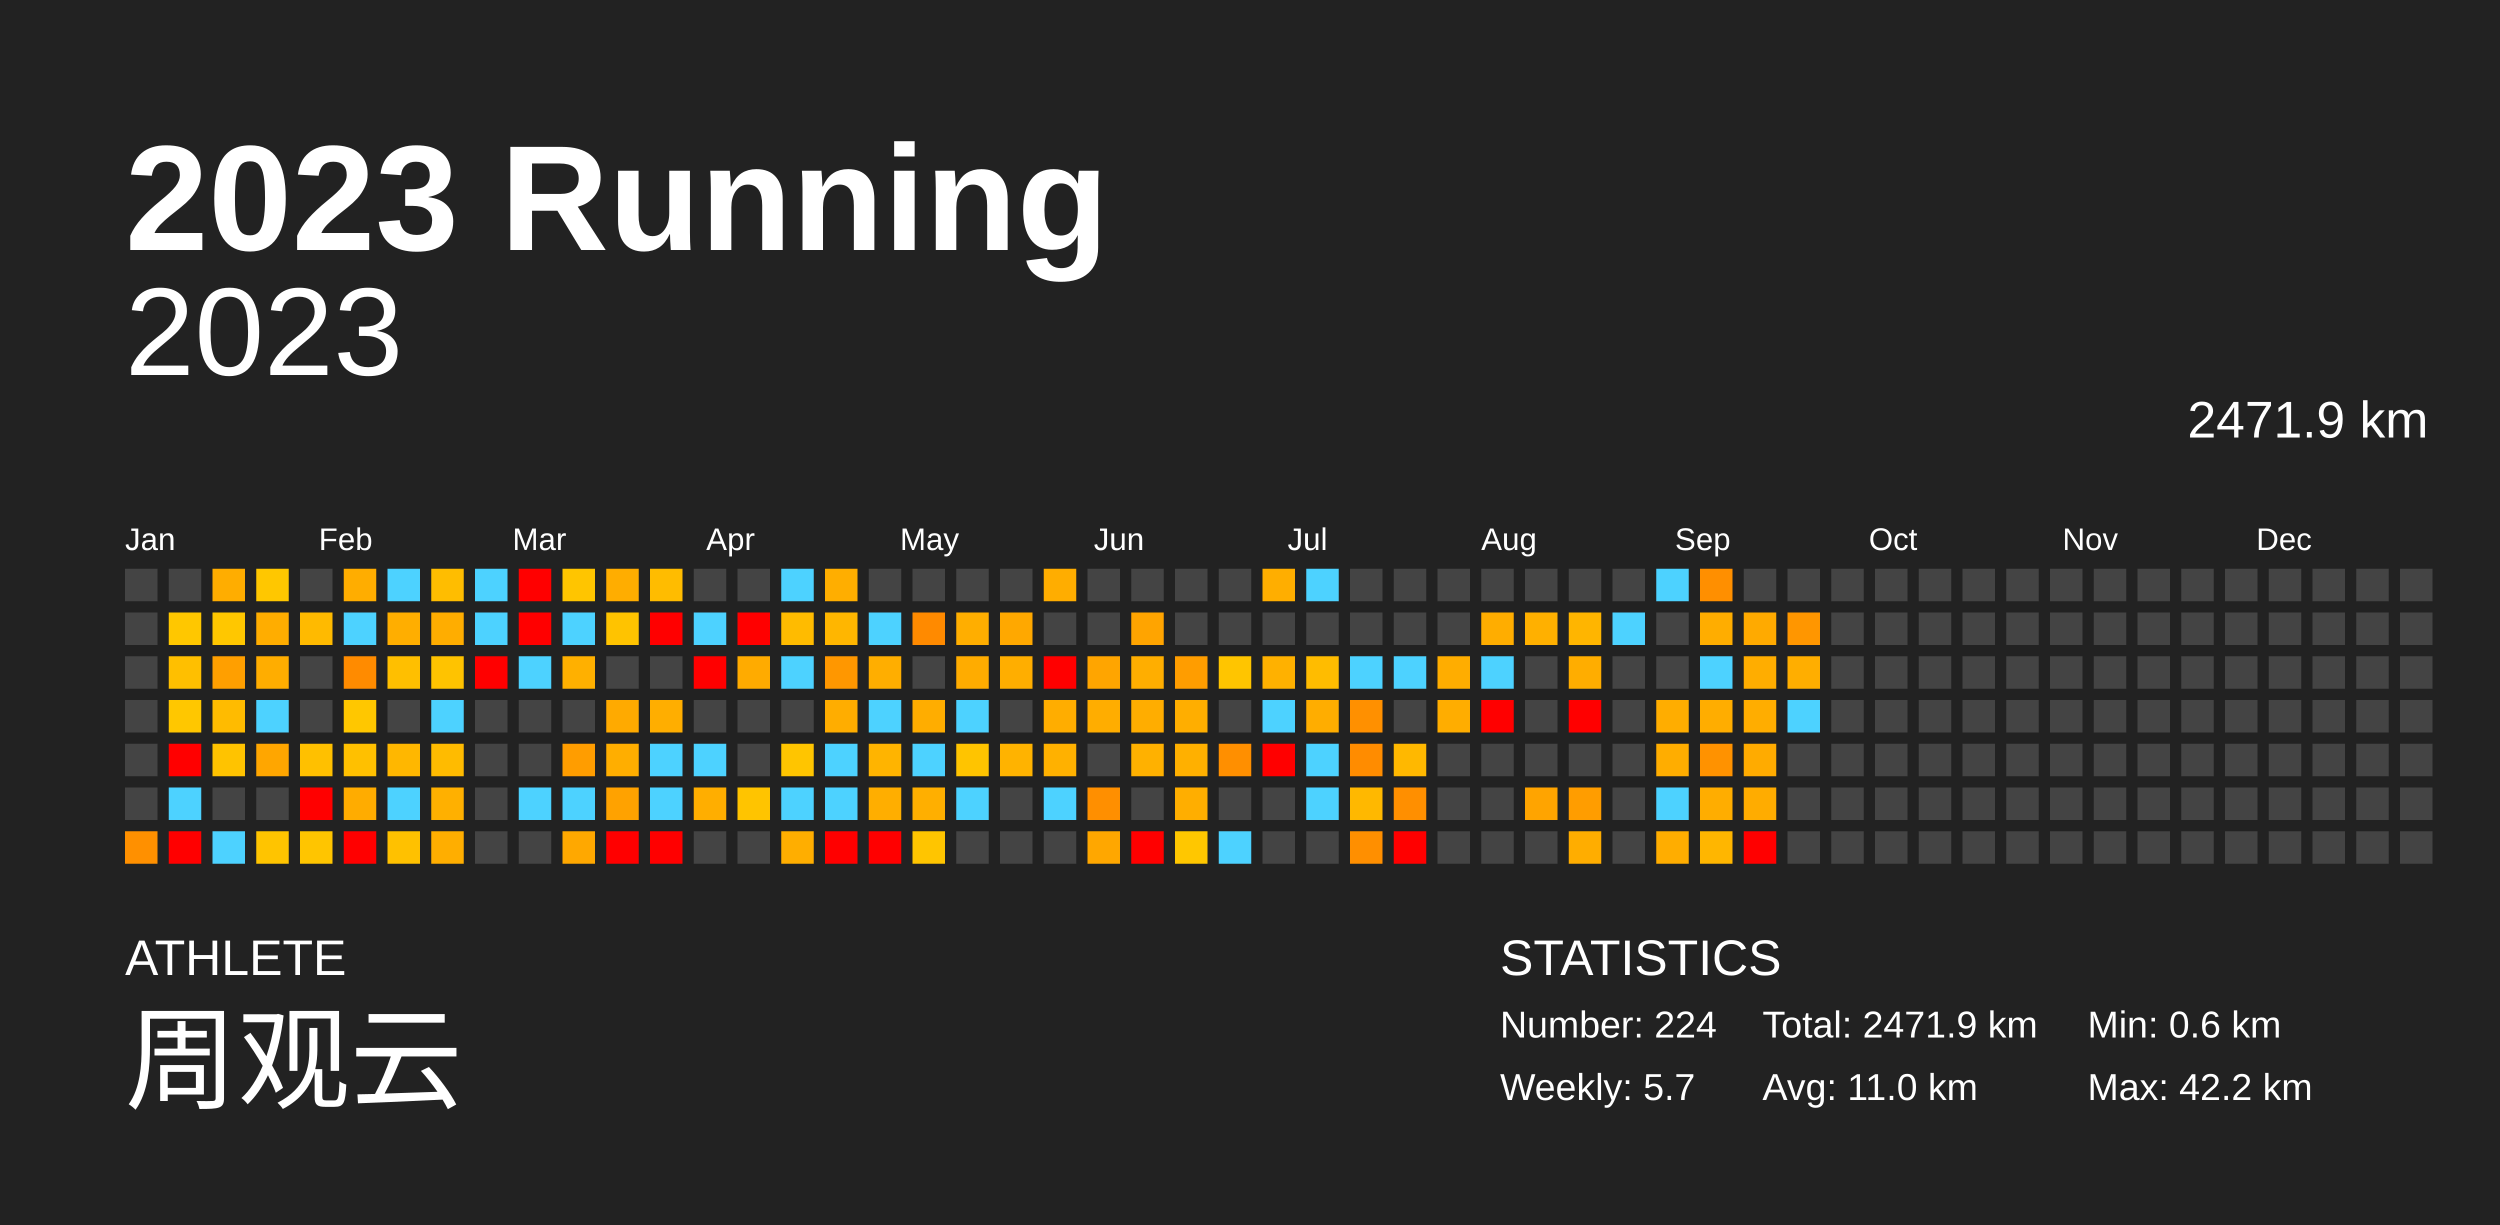
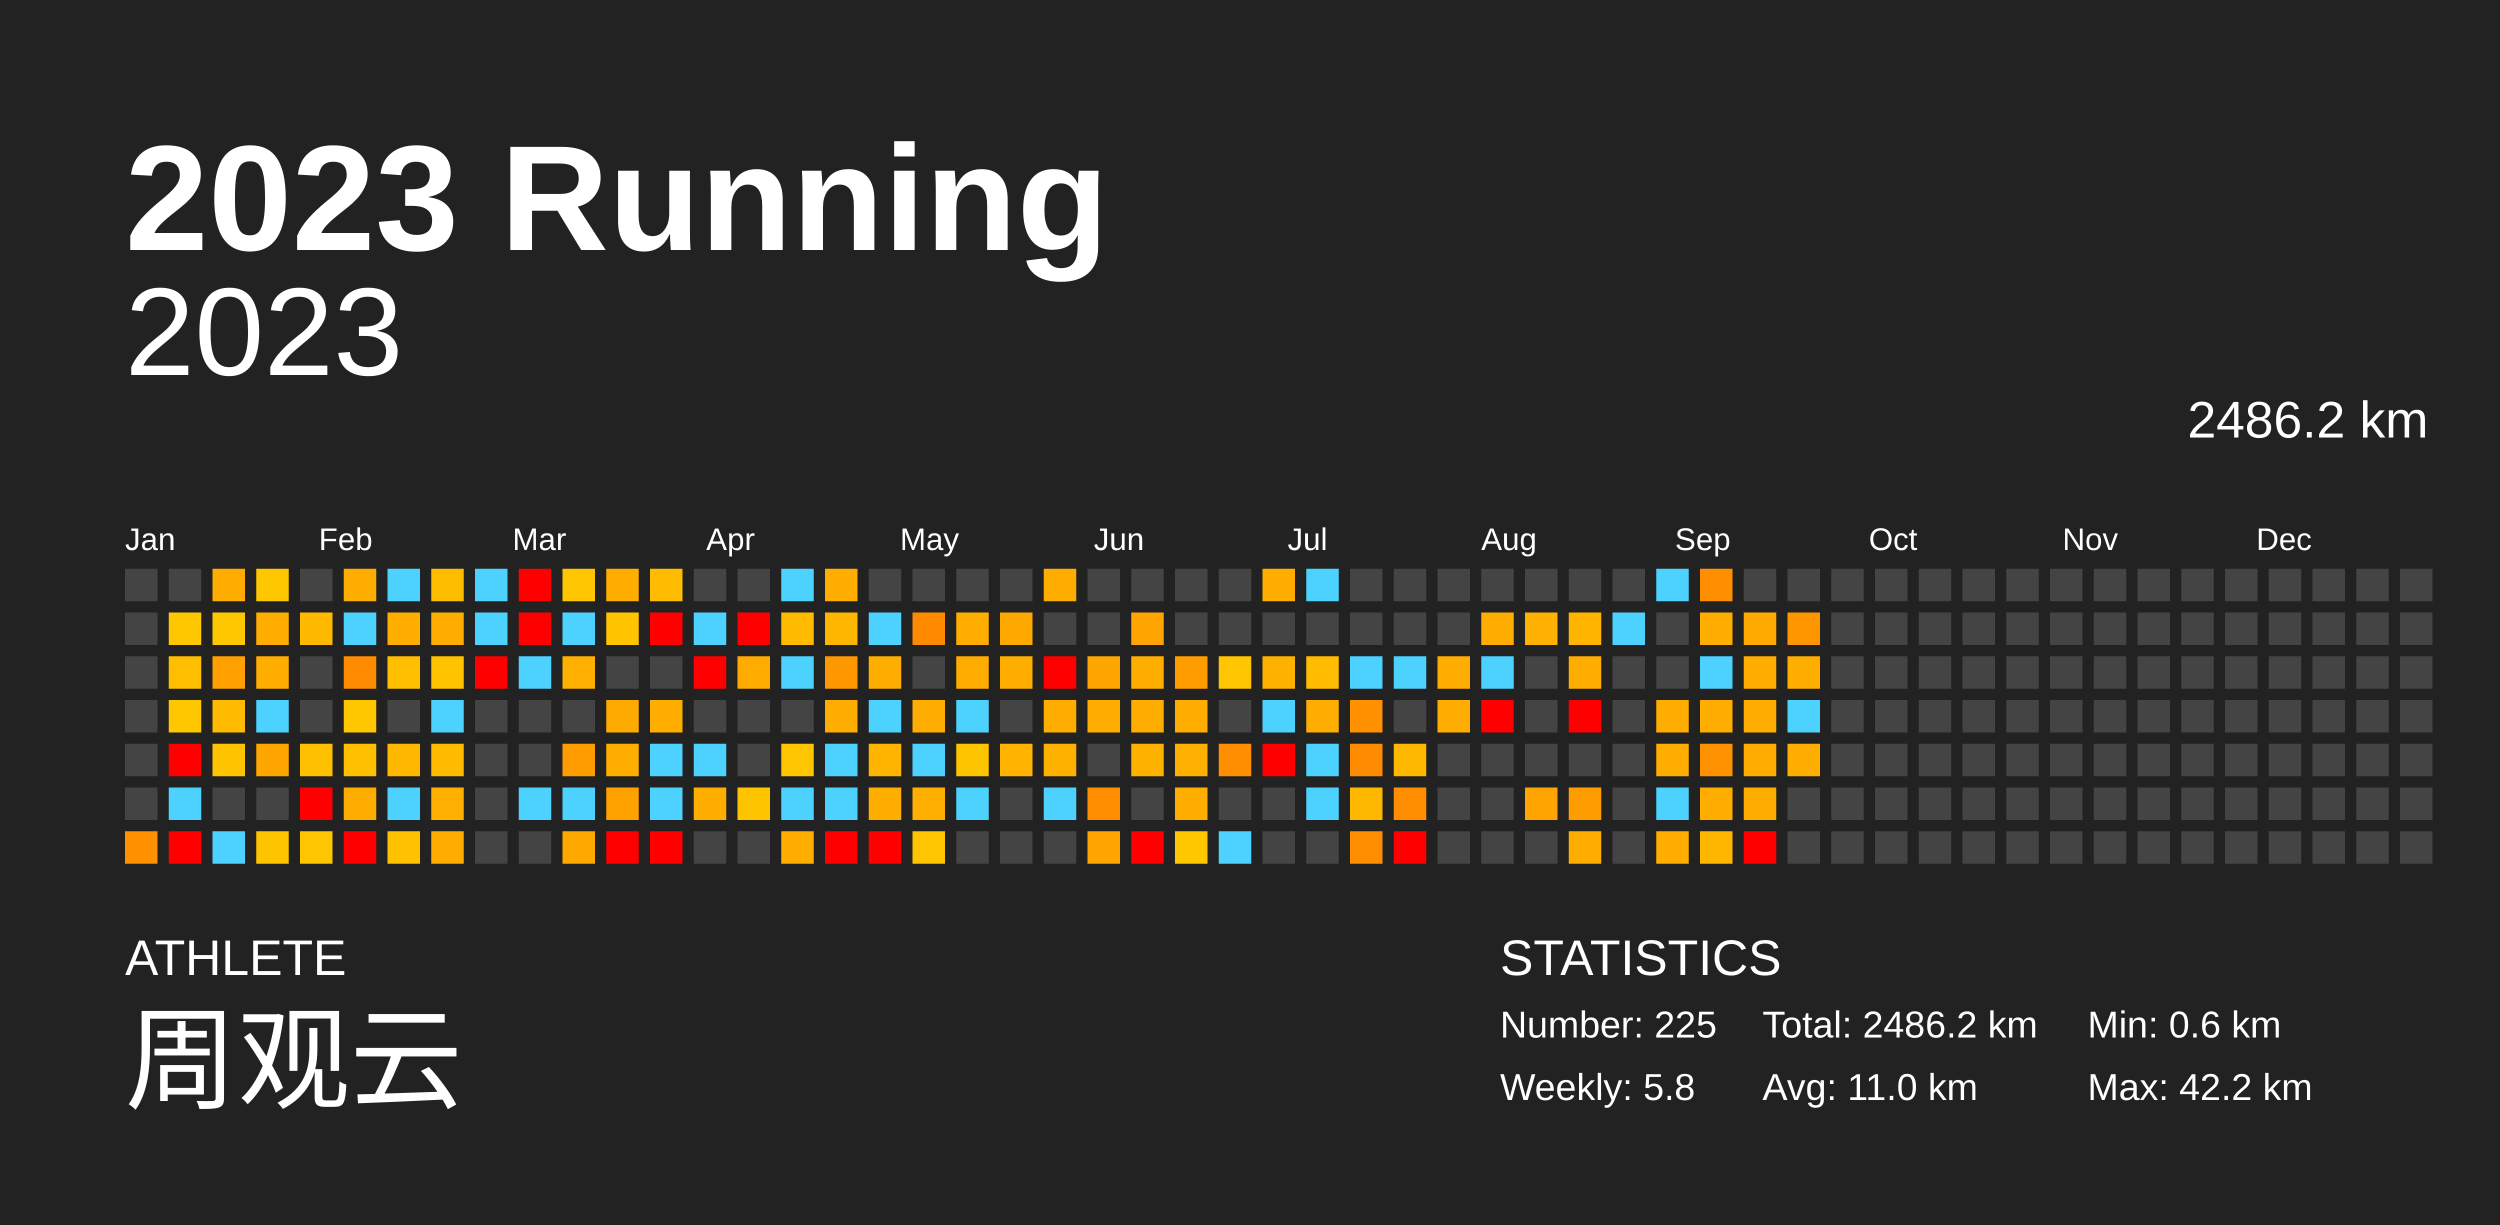
<svg xmlns="http://www.w3.org/2000/svg" baseProfile="full" height="98mm" version="1.1" viewBox="0,0,200,98" width="200mm">
  <defs />
  <rect fill="#222222" height="98" width="200" x="0" y="0" />
  <text fill="#FFFFFF" style="font-size:12px; font-family:Arial; font-weight:bold;" x="10" y="20">2023 Running</text>
  <text fill="#FFFFFF" style="font-size:4px; font-family:Arial" x="10" y="78">ATHLETE</text>
  <text fill="#FFFFFF" style="font-size:9px; font-family:Arial" x="10" y="88">周观云</text>
  <text fill="#FFFFFF" style="font-size:4px; font-family:Arial" x="120" y="78">STATISTICS</text>
-   <text fill="#FFFFFF" style="font-size:3px; font-family:Arial" x="120" y="83">Number: 224</text>
-   <text fill="#FFFFFF" style="font-size:3px; font-family:Arial" x="120" y="88">Weekly: 5.7</text>
-   <text fill="#FFFFFF" style="font-size:3px; font-family:Arial" x="141" y="83">Total: 2471.9 km</text>
+   <text fill="#FFFFFF" style="font-size:3px; font-family:Arial" x="120" y="83">Number: 225</text>
+   <text fill="#FFFFFF" style="font-size:3px; font-family:Arial" x="120" y="88">Weekly: 5.8</text>
+   <text fill="#FFFFFF" style="font-size:3px; font-family:Arial" x="141" y="83">Total: 2486.2 km</text>
  <text fill="#FFFFFF" style="font-size:3px; font-family:Arial" x="141" y="88">Avg: 11.0 km</text>
  <text fill="#FFFFFF" style="font-size:3px; font-family:Arial" x="167" y="83">Min: 0.6 km</text>
  <text fill="#FFFFFF" style="font-size:3px; font-family:Arial" x="167" y="88">Max: 42.2 km</text>
  <text alignment-baseline="hanging" fill="#FFFFFF" style="font-size:10.0px; font-family:Arial;" x="10" y="30">2023</text>
-   <text alignment-baseline="hanging" fill="#FFFFFF" style="font-size:4.125px; font-family:Arial;" x="175" y="35">2471.9 km</text>
+   <text alignment-baseline="hanging" fill="#FFFFFF" style="font-size:4.125px; font-family:Arial;" x="175" y="35">2486.2 km</text>
  <text fill="#FFFFFF" style="font-size:2.5px; font-family:Arial" x="10.0" y="44">Jan</text>
  <text fill="#FFFFFF" style="font-size:2.5px; font-family:Arial" x="25.5" y="44">Feb</text>
  <text fill="#FFFFFF" style="font-size:2.5px; font-family:Arial" x="41.0" y="44">Mar</text>
  <text fill="#FFFFFF" style="font-size:2.5px; font-family:Arial" x="56.5" y="44">Apr</text>
  <text fill="#FFFFFF" style="font-size:2.5px; font-family:Arial" x="72.0" y="44">May</text>
  <text fill="#FFFFFF" style="font-size:2.5px; font-family:Arial" x="87.5" y="44">Jun</text>
  <text fill="#FFFFFF" style="font-size:2.5px; font-family:Arial" x="103.0" y="44">Jul</text>
  <text fill="#FFFFFF" style="font-size:2.5px; font-family:Arial" x="118.5" y="44">Aug</text>
  <text fill="#FFFFFF" style="font-size:2.5px; font-family:Arial" x="134.0" y="44">Sep</text>
  <text fill="#FFFFFF" style="font-size:2.5px; font-family:Arial" x="149.5" y="44">Oct</text>
  <text fill="#FFFFFF" style="font-size:2.5px; font-family:Arial" x="165.0" y="44">Nov</text>
  <text fill="#FFFFFF" style="font-size:2.5px; font-family:Arial" x="180.5" y="44">Dec</text>
  <rect fill="#444444" height="2.6" width="2.6" x="10.0" y="45.5" />
  <rect fill="#444444" height="2.6" width="2.6" x="10.0" y="49.0" />
  <rect fill="#444444" height="2.6" width="2.6" x="10.0" y="52.5" />
  <rect fill="#444444" height="2.6" width="2.6" x="10.0" y="56.0" />
  <rect fill="#444444" height="2.6" width="2.6" x="10.0" y="59.5" />
  <rect fill="#444444" height="2.6" width="2.6" x="10.0" y="63.0" />
  <rect fill="#ff9000" height="2.6" width="2.6" x="10.0" y="66.5" />
  <rect fill="#444444" height="2.6" width="2.6" x="13.5" y="45.5" />
  <rect fill="#ffc700" height="2.6" width="2.6" x="13.5" y="49.0" />
  <rect fill="#ffbf00" height="2.6" width="2.6" x="13.5" y="52.5" />
  <rect fill="#ffc700" height="2.6" width="2.6" x="13.5" y="56.0" />
  <rect fill="red" height="2.6" width="2.6" x="13.5" y="59.5" />
  <rect fill="#4dd2ff" height="2.6" width="2.6" x="13.5" y="63.0" />
  <rect fill="red" height="2.6" width="2.6" x="13.5" y="66.5" />
  <rect fill="#ffad00" height="2.6" width="2.6" x="17.0" y="45.5" />
  <rect fill="#ffc700" height="2.6" width="2.6" x="17.0" y="49.0" />
  <rect fill="#ff9f00" height="2.6" width="2.6" x="17.0" y="52.5" />
  <rect fill="#ffbb00" height="2.6" width="2.6" x="17.0" y="56.0" />
  <rect fill="#ffc300" height="2.6" width="2.6" x="17.0" y="59.5" />
  <rect fill="#444444" height="2.6" width="2.6" x="17.0" y="63.0" />
  <rect fill="#4dd2ff" height="2.6" width="2.6" x="17.0" y="66.5" />
  <rect fill="#ffc700" height="2.6" width="2.6" x="20.5" y="45.5" />
  <rect fill="#ffad00" height="2.6" width="2.6" x="20.5" y="49.0" />
  <rect fill="#ffad00" height="2.6" width="2.6" x="20.5" y="52.5" />
  <rect fill="#4dd2ff" height="2.6" width="2.6" x="20.5" y="56.0" />
  <rect fill="#ffa600" height="2.6" width="2.6" x="20.5" y="59.5" />
  <rect fill="#444444" height="2.6" width="2.6" x="20.5" y="63.0" />
  <rect fill="#ffc400" height="2.6" width="2.6" x="20.5" y="66.5" />
  <rect fill="#444444" height="2.6" width="2.6" x="24.0" y="45.5" />
  <rect fill="#ffba00" height="2.6" width="2.6" x="24.0" y="49.0" />
  <rect fill="#444444" height="2.6" width="2.6" x="24.0" y="52.5" />
  <rect fill="#444444" height="2.6" width="2.6" x="24.0" y="56.0" />
  <rect fill="#ffc000" height="2.6" width="2.6" x="24.0" y="59.5" />
  <rect fill="red" height="2.6" width="2.6" x="24.0" y="63.0" />
  <rect fill="#ffc500" height="2.6" width="2.6" x="24.0" y="66.5" />
  <rect fill="#ffad00" height="2.6" width="2.6" x="27.5" y="45.5" />
  <rect fill="#4dd2ff" height="2.6" width="2.6" x="27.5" y="49.0" />
  <rect fill="#ff8b00" height="2.6" width="2.6" x="27.5" y="52.5" />
  <rect fill="#ffc700" height="2.6" width="2.6" x="27.5" y="56.0" />
  <rect fill="#ffc000" height="2.6" width="2.6" x="27.5" y="59.5" />
  <rect fill="#ffac00" height="2.6" width="2.6" x="27.5" y="63.0" />
  <rect fill="red" height="2.6" width="2.6" x="27.5" y="66.5" />
  <rect fill="#4dd2ff" height="2.6" width="2.6" x="31.0" y="45.5" />
  <rect fill="#ffae00" height="2.6" width="2.6" x="31.0" y="49.0" />
  <rect fill="#ffbf00" height="2.6" width="2.6" x="31.0" y="52.5" />
  <rect fill="#444444" height="2.6" width="2.6" x="31.0" y="56.0" />
  <rect fill="#ffb700" height="2.6" width="2.6" x="31.0" y="59.5" />
  <rect fill="#4dd2ff" height="2.6" width="2.6" x="31.0" y="63.0" />
  <rect fill="#ffc100" height="2.6" width="2.6" x="31.0" y="66.5" />
  <rect fill="#ffbd00" height="2.6" width="2.6" x="34.5" y="45.5" />
  <rect fill="#ffad00" height="2.6" width="2.6" x="34.5" y="49.0" />
  <rect fill="#ffc300" height="2.6" width="2.6" x="34.5" y="52.5" />
  <rect fill="#4dd2ff" height="2.6" width="2.6" x="34.5" y="56.0" />
  <rect fill="#ffbb00" height="2.6" width="2.6" x="34.5" y="59.5" />
  <rect fill="#ffb000" height="2.6" width="2.6" x="34.5" y="63.0" />
  <rect fill="#ffae00" height="2.6" width="2.6" x="34.5" y="66.5" />
  <rect fill="#4dd2ff" height="2.6" width="2.6" x="38.0" y="45.5" />
  <rect fill="#4dd2ff" height="2.6" width="2.6" x="38.0" y="49.0" />
  <rect fill="red" height="2.6" width="2.6" x="38.0" y="52.5" />
  <rect fill="#444444" height="2.6" width="2.6" x="38.0" y="56.0" />
  <rect fill="#444444" height="2.6" width="2.6" x="38.0" y="59.5" />
  <rect fill="#444444" height="2.6" width="2.6" x="38.0" y="63.0" />
  <rect fill="#444444" height="2.6" width="2.6" x="38.0" y="66.5" />
  <rect fill="red" height="2.6" width="2.6" x="41.5" y="45.5" />
  <rect fill="red" height="2.6" width="2.6" x="41.5" y="49.0" />
  <rect fill="#4dd2ff" height="2.6" width="2.6" x="41.5" y="52.5" />
  <rect fill="#444444" height="2.6" width="2.6" x="41.5" y="56.0" />
  <rect fill="#444444" height="2.6" width="2.6" x="41.5" y="59.5" />
  <rect fill="#4dd2ff" height="2.6" width="2.6" x="41.5" y="63.0" />
  <rect fill="#444444" height="2.6" width="2.6" x="41.5" y="66.5" />
  <rect fill="#ffc500" height="2.6" width="2.6" x="45.0" y="45.5" />
  <rect fill="#4dd2ff" height="2.6" width="2.6" x="45.0" y="49.0" />
  <rect fill="#ffb000" height="2.6" width="2.6" x="45.0" y="52.5" />
  <rect fill="#444444" height="2.6" width="2.6" x="45.0" y="56.0" />
  <rect fill="#ff9d00" height="2.6" width="2.6" x="45.0" y="59.5" />
  <rect fill="#4dd2ff" height="2.6" width="2.6" x="45.0" y="63.0" />
  <rect fill="#ffa800" height="2.6" width="2.6" x="45.0" y="66.5" />
  <rect fill="#ffad00" height="2.6" width="2.6" x="48.5" y="45.5" />
  <rect fill="#ffc300" height="2.6" width="2.6" x="48.5" y="49.0" />
  <rect fill="#444444" height="2.6" width="2.6" x="48.5" y="52.5" />
  <rect fill="#ffaa00" height="2.6" width="2.6" x="48.5" y="56.0" />
  <rect fill="#ffae00" height="2.6" width="2.6" x="48.5" y="59.5" />
  <rect fill="#ffa200" height="2.6" width="2.6" x="48.5" y="63.0" />
  <rect fill="red" height="2.6" width="2.6" x="48.5" y="66.5" />
  <rect fill="#ffbc00" height="2.6" width="2.6" x="52.0" y="45.5" />
  <rect fill="red" height="2.6" width="2.6" x="52.0" y="49.0" />
  <rect fill="#444444" height="2.6" width="2.6" x="52.0" y="52.5" />
  <rect fill="#ffae00" height="2.6" width="2.6" x="52.0" y="56.0" />
  <rect fill="#4dd2ff" height="2.6" width="2.6" x="52.0" y="59.5" />
  <rect fill="#4dd2ff" height="2.6" width="2.6" x="52.0" y="63.0" />
  <rect fill="red" height="2.6" width="2.6" x="52.0" y="66.5" />
  <rect fill="#444444" height="2.6" width="2.6" x="55.5" y="45.5" />
  <rect fill="#4dd2ff" height="2.6" width="2.6" x="55.5" y="49.0" />
  <rect fill="red" height="2.6" width="2.6" x="55.5" y="52.5" />
  <rect fill="#444444" height="2.6" width="2.6" x="55.5" y="56.0" />
  <rect fill="#4dd2ff" height="2.6" width="2.6" x="55.5" y="59.5" />
  <rect fill="#ffae00" height="2.6" width="2.6" x="55.5" y="63.0" />
  <rect fill="#444444" height="2.6" width="2.6" x="55.5" y="66.5" />
  <rect fill="#444444" height="2.6" width="2.6" x="59.0" y="45.5" />
  <rect fill="red" height="2.6" width="2.6" x="59.0" y="49.0" />
  <rect fill="#ffab00" height="2.6" width="2.6" x="59.0" y="52.5" />
  <rect fill="#444444" height="2.6" width="2.6" x="59.0" y="56.0" />
  <rect fill="#444444" height="2.6" width="2.6" x="59.0" y="59.5" />
  <rect fill="#ffc400" height="2.6" width="2.6" x="59.0" y="63.0" />
  <rect fill="#444444" height="2.6" width="2.6" x="59.0" y="66.5" />
  <rect fill="#4dd2ff" height="2.6" width="2.6" x="62.5" y="45.5" />
  <rect fill="#ffbb00" height="2.6" width="2.6" x="62.5" y="49.0" />
  <rect fill="#4dd2ff" height="2.6" width="2.6" x="62.5" y="52.5" />
  <rect fill="#444444" height="2.6" width="2.6" x="62.5" y="56.0" />
  <rect fill="#ffc500" height="2.6" width="2.6" x="62.5" y="59.5" />
  <rect fill="#4dd2ff" height="2.6" width="2.6" x="62.5" y="63.0" />
  <rect fill="#ffae00" height="2.6" width="2.6" x="62.5" y="66.5" />
  <rect fill="#ffae00" height="2.6" width="2.6" x="66.0" y="45.5" />
  <rect fill="#ffb600" height="2.6" width="2.6" x="66.0" y="49.0" />
  <rect fill="#ff9700" height="2.6" width="2.6" x="66.0" y="52.5" />
  <rect fill="#ffad00" height="2.6" width="2.6" x="66.0" y="56.0" />
  <rect fill="#4dd2ff" height="2.6" width="2.6" x="66.0" y="59.5" />
  <rect fill="#4dd2ff" height="2.6" width="2.6" x="66.0" y="63.0" />
  <rect fill="red" height="2.6" width="2.6" x="66.0" y="66.5" />
  <rect fill="#444444" height="2.6" width="2.6" x="69.5" y="45.5" />
  <rect fill="#4dd2ff" height="2.6" width="2.6" x="69.5" y="49.0" />
  <rect fill="#ffae00" height="2.6" width="2.6" x="69.5" y="52.5" />
  <rect fill="#4dd2ff" height="2.6" width="2.6" x="69.5" y="56.0" />
  <rect fill="#ffb400" height="2.6" width="2.6" x="69.5" y="59.5" />
  <rect fill="#ffae00" height="2.6" width="2.6" x="69.5" y="63.0" />
  <rect fill="red" height="2.6" width="2.6" x="69.5" y="66.5" />
  <rect fill="#444444" height="2.6" width="2.6" x="73.0" y="45.5" />
  <rect fill="#ff8a00" height="2.6" width="2.6" x="73.0" y="49.0" />
  <rect fill="#444444" height="2.6" width="2.6" x="73.0" y="52.5" />
  <rect fill="#ffad00" height="2.6" width="2.6" x="73.0" y="56.0" />
  <rect fill="#4dd2ff" height="2.6" width="2.6" x="73.0" y="59.5" />
  <rect fill="#ffaf00" height="2.6" width="2.6" x="73.0" y="63.0" />
  <rect fill="#ffc500" height="2.6" width="2.6" x="73.0" y="66.5" />
  <rect fill="#444444" height="2.6" width="2.6" x="76.5" y="45.5" />
  <rect fill="#ffae00" height="2.6" width="2.6" x="76.5" y="49.0" />
  <rect fill="#ffac00" height="2.6" width="2.6" x="76.5" y="52.5" />
  <rect fill="#4dd2ff" height="2.6" width="2.6" x="76.5" y="56.0" />
  <rect fill="#ffc400" height="2.6" width="2.6" x="76.5" y="59.5" />
  <rect fill="#4dd2ff" height="2.6" width="2.6" x="76.5" y="63.0" />
  <rect fill="#444444" height="2.6" width="2.6" x="76.5" y="66.5" />
  <rect fill="#444444" height="2.6" width="2.6" x="80.0" y="45.5" />
  <rect fill="#ffa800" height="2.6" width="2.6" x="80.0" y="49.0" />
  <rect fill="#ffae00" height="2.6" width="2.6" x="80.0" y="52.5" />
  <rect fill="#444444" height="2.6" width="2.6" x="80.0" y="56.0" />
  <rect fill="#ffb300" height="2.6" width="2.6" x="80.0" y="59.5" />
  <rect fill="#444444" height="2.6" width="2.6" x="80.0" y="63.0" />
  <rect fill="#444444" height="2.6" width="2.6" x="80.0" y="66.5" />
  <rect fill="#ffad00" height="2.6" width="2.6" x="83.5" y="45.5" />
  <rect fill="#444444" height="2.6" width="2.6" x="83.5" y="49.0" />
  <rect fill="red" height="2.6" width="2.6" x="83.5" y="52.5" />
  <rect fill="#ffad00" height="2.6" width="2.6" x="83.5" y="56.0" />
  <rect fill="#ffb100" height="2.6" width="2.6" x="83.5" y="59.5" />
  <rect fill="#4dd2ff" height="2.6" width="2.6" x="83.5" y="63.0" />
  <rect fill="#444444" height="2.6" width="2.6" x="83.5" y="66.5" />
  <rect fill="#444444" height="2.6" width="2.6" x="87.0" y="45.5" />
  <rect fill="#444444" height="2.6" width="2.6" x="87.0" y="49.0" />
  <rect fill="#ffa500" height="2.6" width="2.6" x="87.0" y="52.5" />
  <rect fill="#ffad00" height="2.6" width="2.6" x="87.0" y="56.0" />
  <rect fill="#444444" height="2.6" width="2.6" x="87.0" y="59.5" />
  <rect fill="#ff8f00" height="2.6" width="2.6" x="87.0" y="63.0" />
  <rect fill="#ffa700" height="2.6" width="2.6" x="87.0" y="66.5" />
  <rect fill="#444444" height="2.6" width="2.6" x="90.5" y="45.5" />
  <rect fill="#ffa400" height="2.6" width="2.6" x="90.5" y="49.0" />
  <rect fill="#ffae00" height="2.6" width="2.6" x="90.5" y="52.5" />
  <rect fill="#ffad00" height="2.6" width="2.6" x="90.5" y="56.0" />
  <rect fill="#ffb100" height="2.6" width="2.6" x="90.5" y="59.5" />
  <rect fill="#444444" height="2.6" width="2.6" x="90.5" y="63.0" />
  <rect fill="red" height="2.6" width="2.6" x="90.5" y="66.5" />
  <rect fill="#444444" height="2.6" width="2.6" x="94.0" y="45.5" />
  <rect fill="#444444" height="2.6" width="2.6" x="94.0" y="49.0" />
  <rect fill="#ff9d00" height="2.6" width="2.6" x="94.0" y="52.5" />
  <rect fill="#ffae00" height="2.6" width="2.6" x="94.0" y="56.0" />
  <rect fill="#ffb000" height="2.6" width="2.6" x="94.0" y="59.5" />
  <rect fill="#ffae00" height="2.6" width="2.6" x="94.0" y="63.0" />
  <rect fill="#ffc700" height="2.6" width="2.6" x="94.0" y="66.5" />
  <rect fill="#444444" height="2.6" width="2.6" x="97.5" y="45.5" />
  <rect fill="#444444" height="2.6" width="2.6" x="97.5" y="49.0" />
  <rect fill="#ffc500" height="2.6" width="2.6" x="97.5" y="52.5" />
  <rect fill="#444444" height="2.6" width="2.6" x="97.5" y="56.0" />
  <rect fill="#ff8f00" height="2.6" width="2.6" x="97.5" y="59.5" />
  <rect fill="#444444" height="2.6" width="2.6" x="97.5" y="63.0" />
  <rect fill="#4dd2ff" height="2.6" width="2.6" x="97.5" y="66.5" />
  <rect fill="#ffae00" height="2.6" width="2.6" x="101.0" y="45.5" />
  <rect fill="#444444" height="2.6" width="2.6" x="101.0" y="49.0" />
  <rect fill="#ffb100" height="2.6" width="2.6" x="101.0" y="52.5" />
  <rect fill="#4dd2ff" height="2.6" width="2.6" x="101.0" y="56.0" />
  <rect fill="red" height="2.6" width="2.6" x="101.0" y="59.5" />
  <rect fill="#444444" height="2.6" width="2.6" x="101.0" y="63.0" />
  <rect fill="#444444" height="2.6" width="2.6" x="101.0" y="66.5" />
  <rect fill="#4dd2ff" height="2.6" width="2.6" x="104.5" y="45.5" />
  <rect fill="#444444" height="2.6" width="2.6" x="104.5" y="49.0" />
  <rect fill="#ffbc00" height="2.6" width="2.6" x="104.5" y="52.5" />
  <rect fill="#ffad00" height="2.6" width="2.6" x="104.5" y="56.0" />
  <rect fill="#4dd2ff" height="2.6" width="2.6" x="104.5" y="59.5" />
  <rect fill="#4dd2ff" height="2.6" width="2.6" x="104.5" y="63.0" />
  <rect fill="#444444" height="2.6" width="2.6" x="104.5" y="66.5" />
  <rect fill="#444444" height="2.6" width="2.6" x="108.0" y="45.5" />
  <rect fill="#444444" height="2.6" width="2.6" x="108.0" y="49.0" />
  <rect fill="#4dd2ff" height="2.6" width="2.6" x="108.0" y="52.5" />
  <rect fill="#ff9000" height="2.6" width="2.6" x="108.0" y="56.0" />
  <rect fill="#ff8c00" height="2.6" width="2.6" x="108.0" y="59.5" />
  <rect fill="#ffb800" height="2.6" width="2.6" x="108.0" y="63.0" />
  <rect fill="#ff8f00" height="2.6" width="2.6" x="108.0" y="66.5" />
  <rect fill="#444444" height="2.6" width="2.6" x="111.5" y="45.5" />
  <rect fill="#444444" height="2.6" width="2.6" x="111.5" y="49.0" />
  <rect fill="#4dd2ff" height="2.6" width="2.6" x="111.5" y="52.5" />
  <rect fill="#444444" height="2.6" width="2.6" x="111.5" y="56.0" />
  <rect fill="#ffb800" height="2.6" width="2.6" x="111.5" y="59.5" />
  <rect fill="#ff8f00" height="2.6" width="2.6" x="111.5" y="63.0" />
  <rect fill="red" height="2.6" width="2.6" x="111.5" y="66.5" />
  <rect fill="#444444" height="2.6" width="2.6" x="115.0" y="45.5" />
  <rect fill="#444444" height="2.6" width="2.6" x="115.0" y="49.0" />
  <rect fill="#ffad00" height="2.6" width="2.6" x="115.0" y="52.5" />
  <rect fill="#ffad00" height="2.6" width="2.6" x="115.0" y="56.0" />
  <rect fill="#444444" height="2.6" width="2.6" x="115.0" y="59.5" />
  <rect fill="#444444" height="2.6" width="2.6" x="115.0" y="63.0" />
  <rect fill="#444444" height="2.6" width="2.6" x="115.0" y="66.5" />
  <rect fill="#444444" height="2.6" width="2.6" x="118.5" y="45.5" />
  <rect fill="#ffad00" height="2.6" width="2.6" x="118.5" y="49.0" />
  <rect fill="#4dd2ff" height="2.6" width="2.6" x="118.5" y="52.5" />
  <rect fill="red" height="2.6" width="2.6" x="118.5" y="56.0" />
  <rect fill="#444444" height="2.6" width="2.6" x="118.5" y="59.5" />
  <rect fill="#444444" height="2.6" width="2.6" x="118.5" y="63.0" />
  <rect fill="#444444" height="2.6" width="2.6" x="118.5" y="66.5" />
  <rect fill="#444444" height="2.6" width="2.6" x="122.0" y="45.5" />
  <rect fill="#ffb000" height="2.6" width="2.6" x="122.0" y="49.0" />
  <rect fill="#444444" height="2.6" width="2.6" x="122.0" y="52.5" />
  <rect fill="#444444" height="2.6" width="2.6" x="122.0" y="56.0" />
  <rect fill="#444444" height="2.6" width="2.6" x="122.0" y="59.5" />
  <rect fill="#ffa400" height="2.6" width="2.6" x="122.0" y="63.0" />
  <rect fill="#444444" height="2.6" width="2.6" x="122.0" y="66.5" />
  <rect fill="#444444" height="2.6" width="2.6" x="125.5" y="45.5" />
  <rect fill="#ffb500" height="2.6" width="2.6" x="125.5" y="49.0" />
  <rect fill="#ffad00" height="2.6" width="2.6" x="125.5" y="52.5" />
  <rect fill="red" height="2.6" width="2.6" x="125.5" y="56.0" />
  <rect fill="#444444" height="2.6" width="2.6" x="125.5" y="59.5" />
  <rect fill="#ff9d00" height="2.6" width="2.6" x="125.5" y="63.0" />
  <rect fill="#ffad00" height="2.6" width="2.6" x="125.5" y="66.5" />
  <rect fill="#444444" height="2.6" width="2.6" x="129.0" y="45.5" />
  <rect fill="#4dd2ff" height="2.6" width="2.6" x="129.0" y="49.0" />
  <rect fill="#444444" height="2.6" width="2.6" x="129.0" y="52.5" />
  <rect fill="#444444" height="2.6" width="2.6" x="129.0" y="56.0" />
  <rect fill="#444444" height="2.6" width="2.6" x="129.0" y="59.5" />
  <rect fill="#444444" height="2.6" width="2.6" x="129.0" y="63.0" />
  <rect fill="#444444" height="2.6" width="2.6" x="129.0" y="66.5" />
  <rect fill="#4dd2ff" height="2.6" width="2.6" x="132.5" y="45.5" />
  <rect fill="#444444" height="2.6" width="2.6" x="132.5" y="49.0" />
  <rect fill="#444444" height="2.6" width="2.6" x="132.5" y="52.5" />
  <rect fill="#ffad00" height="2.6" width="2.6" x="132.5" y="56.0" />
  <rect fill="#ffad00" height="2.6" width="2.6" x="132.5" y="59.5" />
  <rect fill="#4dd2ff" height="2.6" width="2.6" x="132.5" y="63.0" />
  <rect fill="#ffad00" height="2.6" width="2.6" x="132.5" y="66.5" />
  <rect fill="#ff8f00" height="2.6" width="2.6" x="136.0" y="45.5" />
  <rect fill="#ffad00" height="2.6" width="2.6" x="136.0" y="49.0" />
  <rect fill="#4dd2ff" height="2.6" width="2.6" x="136.0" y="52.5" />
  <rect fill="#ffad00" height="2.6" width="2.6" x="136.0" y="56.0" />
  <rect fill="#ff9200" height="2.6" width="2.6" x="136.0" y="59.5" />
  <rect fill="#ffad00" height="2.6" width="2.6" x="136.0" y="63.0" />
  <rect fill="#ffb600" height="2.6" width="2.6" x="136.0" y="66.5" />
  <rect fill="#444444" height="2.6" width="2.6" x="139.5" y="45.5" />
  <rect fill="#ffaa00" height="2.6" width="2.6" x="139.5" y="49.0" />
  <rect fill="#ffad00" height="2.6" width="2.6" x="139.5" y="52.5" />
  <rect fill="#ffad00" height="2.6" width="2.6" x="139.5" y="56.0" />
  <rect fill="#ffab00" height="2.6" width="2.6" x="139.5" y="59.5" />
  <rect fill="#ffac00" height="2.6" width="2.6" x="139.5" y="63.0" />
  <rect fill="red" height="2.6" width="2.6" x="139.5" y="66.5" />
  <rect fill="#444444" height="2.6" width="2.6" x="143.0" y="45.5" />
  <rect fill="#ff9600" height="2.6" width="2.6" x="143.0" y="49.0" />
  <rect fill="#ffae00" height="2.6" width="2.6" x="143.0" y="52.5" />
  <rect fill="#4dd2ff" height="2.6" width="2.6" x="143.0" y="56.0" />
-   <rect fill="#444444" height="2.6" width="2.6" x="143.0" y="59.5" />
+   <rect fill="#ffad00" height="2.6" width="2.6" x="143.0" y="59.5" />
  <rect fill="#444444" height="2.6" width="2.6" x="143.0" y="63.0" />
  <rect fill="#444444" height="2.6" width="2.6" x="143.0" y="66.5" />
  <rect fill="#444444" height="2.6" width="2.6" x="146.5" y="45.5" />
  <rect fill="#444444" height="2.6" width="2.6" x="146.5" y="49.0" />
  <rect fill="#444444" height="2.6" width="2.6" x="146.5" y="52.5" />
  <rect fill="#444444" height="2.6" width="2.6" x="146.5" y="56.0" />
  <rect fill="#444444" height="2.6" width="2.6" x="146.5" y="59.5" />
  <rect fill="#444444" height="2.6" width="2.6" x="146.5" y="63.0" />
  <rect fill="#444444" height="2.6" width="2.6" x="146.5" y="66.5" />
  <rect fill="#444444" height="2.6" width="2.6" x="150.0" y="45.5" />
  <rect fill="#444444" height="2.6" width="2.6" x="150.0" y="49.0" />
  <rect fill="#444444" height="2.6" width="2.6" x="150.0" y="52.5" />
  <rect fill="#444444" height="2.6" width="2.6" x="150.0" y="56.0" />
  <rect fill="#444444" height="2.6" width="2.6" x="150.0" y="59.5" />
  <rect fill="#444444" height="2.6" width="2.6" x="150.0" y="63.0" />
  <rect fill="#444444" height="2.6" width="2.6" x="150.0" y="66.5" />
  <rect fill="#444444" height="2.6" width="2.6" x="153.5" y="45.5" />
  <rect fill="#444444" height="2.6" width="2.6" x="153.5" y="49.0" />
  <rect fill="#444444" height="2.6" width="2.6" x="153.5" y="52.5" />
  <rect fill="#444444" height="2.6" width="2.6" x="153.5" y="56.0" />
  <rect fill="#444444" height="2.6" width="2.6" x="153.5" y="59.5" />
  <rect fill="#444444" height="2.6" width="2.6" x="153.5" y="63.0" />
  <rect fill="#444444" height="2.6" width="2.6" x="153.5" y="66.5" />
  <rect fill="#444444" height="2.6" width="2.6" x="157.0" y="45.5" />
  <rect fill="#444444" height="2.6" width="2.6" x="157.0" y="49.0" />
  <rect fill="#444444" height="2.6" width="2.6" x="157.0" y="52.5" />
  <rect fill="#444444" height="2.6" width="2.6" x="157.0" y="56.0" />
  <rect fill="#444444" height="2.6" width="2.6" x="157.0" y="59.5" />
  <rect fill="#444444" height="2.6" width="2.6" x="157.0" y="63.0" />
  <rect fill="#444444" height="2.6" width="2.6" x="157.0" y="66.5" />
  <rect fill="#444444" height="2.6" width="2.6" x="160.5" y="45.5" />
  <rect fill="#444444" height="2.6" width="2.6" x="160.5" y="49.0" />
  <rect fill="#444444" height="2.6" width="2.6" x="160.5" y="52.5" />
  <rect fill="#444444" height="2.6" width="2.6" x="160.5" y="56.0" />
  <rect fill="#444444" height="2.6" width="2.6" x="160.5" y="59.5" />
  <rect fill="#444444" height="2.6" width="2.6" x="160.5" y="63.0" />
  <rect fill="#444444" height="2.6" width="2.6" x="160.5" y="66.5" />
  <rect fill="#444444" height="2.6" width="2.6" x="164.0" y="45.5" />
  <rect fill="#444444" height="2.6" width="2.6" x="164.0" y="49.0" />
  <rect fill="#444444" height="2.6" width="2.6" x="164.0" y="52.5" />
  <rect fill="#444444" height="2.6" width="2.6" x="164.0" y="56.0" />
  <rect fill="#444444" height="2.6" width="2.6" x="164.0" y="59.5" />
  <rect fill="#444444" height="2.6" width="2.6" x="164.0" y="63.0" />
  <rect fill="#444444" height="2.6" width="2.6" x="164.0" y="66.5" />
  <rect fill="#444444" height="2.6" width="2.6" x="167.5" y="45.5" />
  <rect fill="#444444" height="2.6" width="2.6" x="167.5" y="49.0" />
  <rect fill="#444444" height="2.6" width="2.6" x="167.5" y="52.5" />
  <rect fill="#444444" height="2.6" width="2.6" x="167.5" y="56.0" />
  <rect fill="#444444" height="2.6" width="2.6" x="167.5" y="59.5" />
  <rect fill="#444444" height="2.6" width="2.6" x="167.5" y="63.0" />
  <rect fill="#444444" height="2.6" width="2.6" x="167.5" y="66.5" />
  <rect fill="#444444" height="2.6" width="2.6" x="171.0" y="45.5" />
  <rect fill="#444444" height="2.6" width="2.6" x="171.0" y="49.0" />
  <rect fill="#444444" height="2.6" width="2.6" x="171.0" y="52.5" />
  <rect fill="#444444" height="2.6" width="2.6" x="171.0" y="56.0" />
  <rect fill="#444444" height="2.6" width="2.6" x="171.0" y="59.5" />
  <rect fill="#444444" height="2.6" width="2.6" x="171.0" y="63.0" />
  <rect fill="#444444" height="2.6" width="2.6" x="171.0" y="66.5" />
  <rect fill="#444444" height="2.6" width="2.6" x="174.5" y="45.5" />
  <rect fill="#444444" height="2.6" width="2.6" x="174.5" y="49.0" />
  <rect fill="#444444" height="2.6" width="2.6" x="174.5" y="52.5" />
  <rect fill="#444444" height="2.6" width="2.6" x="174.5" y="56.0" />
  <rect fill="#444444" height="2.6" width="2.6" x="174.5" y="59.5" />
  <rect fill="#444444" height="2.6" width="2.6" x="174.5" y="63.0" />
  <rect fill="#444444" height="2.6" width="2.6" x="174.5" y="66.5" />
  <rect fill="#444444" height="2.6" width="2.6" x="178.0" y="45.5" />
  <rect fill="#444444" height="2.6" width="2.6" x="178.0" y="49.0" />
  <rect fill="#444444" height="2.6" width="2.6" x="178.0" y="52.5" />
  <rect fill="#444444" height="2.6" width="2.6" x="178.0" y="56.0" />
  <rect fill="#444444" height="2.6" width="2.6" x="178.0" y="59.5" />
  <rect fill="#444444" height="2.6" width="2.6" x="178.0" y="63.0" />
  <rect fill="#444444" height="2.6" width="2.6" x="178.0" y="66.5" />
  <rect fill="#444444" height="2.6" width="2.6" x="181.5" y="45.5" />
  <rect fill="#444444" height="2.6" width="2.6" x="181.5" y="49.0" />
  <rect fill="#444444" height="2.6" width="2.6" x="181.5" y="52.5" />
  <rect fill="#444444" height="2.6" width="2.6" x="181.5" y="56.0" />
  <rect fill="#444444" height="2.6" width="2.6" x="181.5" y="59.5" />
  <rect fill="#444444" height="2.6" width="2.6" x="181.5" y="63.0" />
  <rect fill="#444444" height="2.6" width="2.6" x="181.5" y="66.5" />
  <rect fill="#444444" height="2.6" width="2.6" x="185.0" y="45.5" />
  <rect fill="#444444" height="2.6" width="2.6" x="185.0" y="49.0" />
  <rect fill="#444444" height="2.6" width="2.6" x="185.0" y="52.5" />
  <rect fill="#444444" height="2.6" width="2.6" x="185.0" y="56.0" />
  <rect fill="#444444" height="2.6" width="2.6" x="185.0" y="59.5" />
  <rect fill="#444444" height="2.6" width="2.6" x="185.0" y="63.0" />
  <rect fill="#444444" height="2.6" width="2.6" x="185.0" y="66.5" />
  <rect fill="#444444" height="2.6" width="2.6" x="188.5" y="45.5" />
  <rect fill="#444444" height="2.6" width="2.6" x="188.5" y="49.0" />
  <rect fill="#444444" height="2.6" width="2.6" x="188.5" y="52.5" />
  <rect fill="#444444" height="2.6" width="2.6" x="188.5" y="56.0" />
  <rect fill="#444444" height="2.6" width="2.6" x="188.5" y="59.5" />
  <rect fill="#444444" height="2.6" width="2.6" x="188.5" y="63.0" />
  <rect fill="#444444" height="2.6" width="2.6" x="188.5" y="66.5" />
  <rect fill="#444444" height="2.6" width="2.6" x="192.0" y="45.5" />
  <rect fill="#444444" height="2.6" width="2.6" x="192.0" y="49.0" />
  <rect fill="#444444" height="2.6" width="2.6" x="192.0" y="52.5" />
  <rect fill="#444444" height="2.6" width="2.6" x="192.0" y="56.0" />
  <rect fill="#444444" height="2.6" width="2.6" x="192.0" y="59.5" />
  <rect fill="#444444" height="2.6" width="2.6" x="192.0" y="63.0" />
  <rect fill="#444444" height="2.6" width="2.6" x="192.0" y="66.5" />
</svg>
